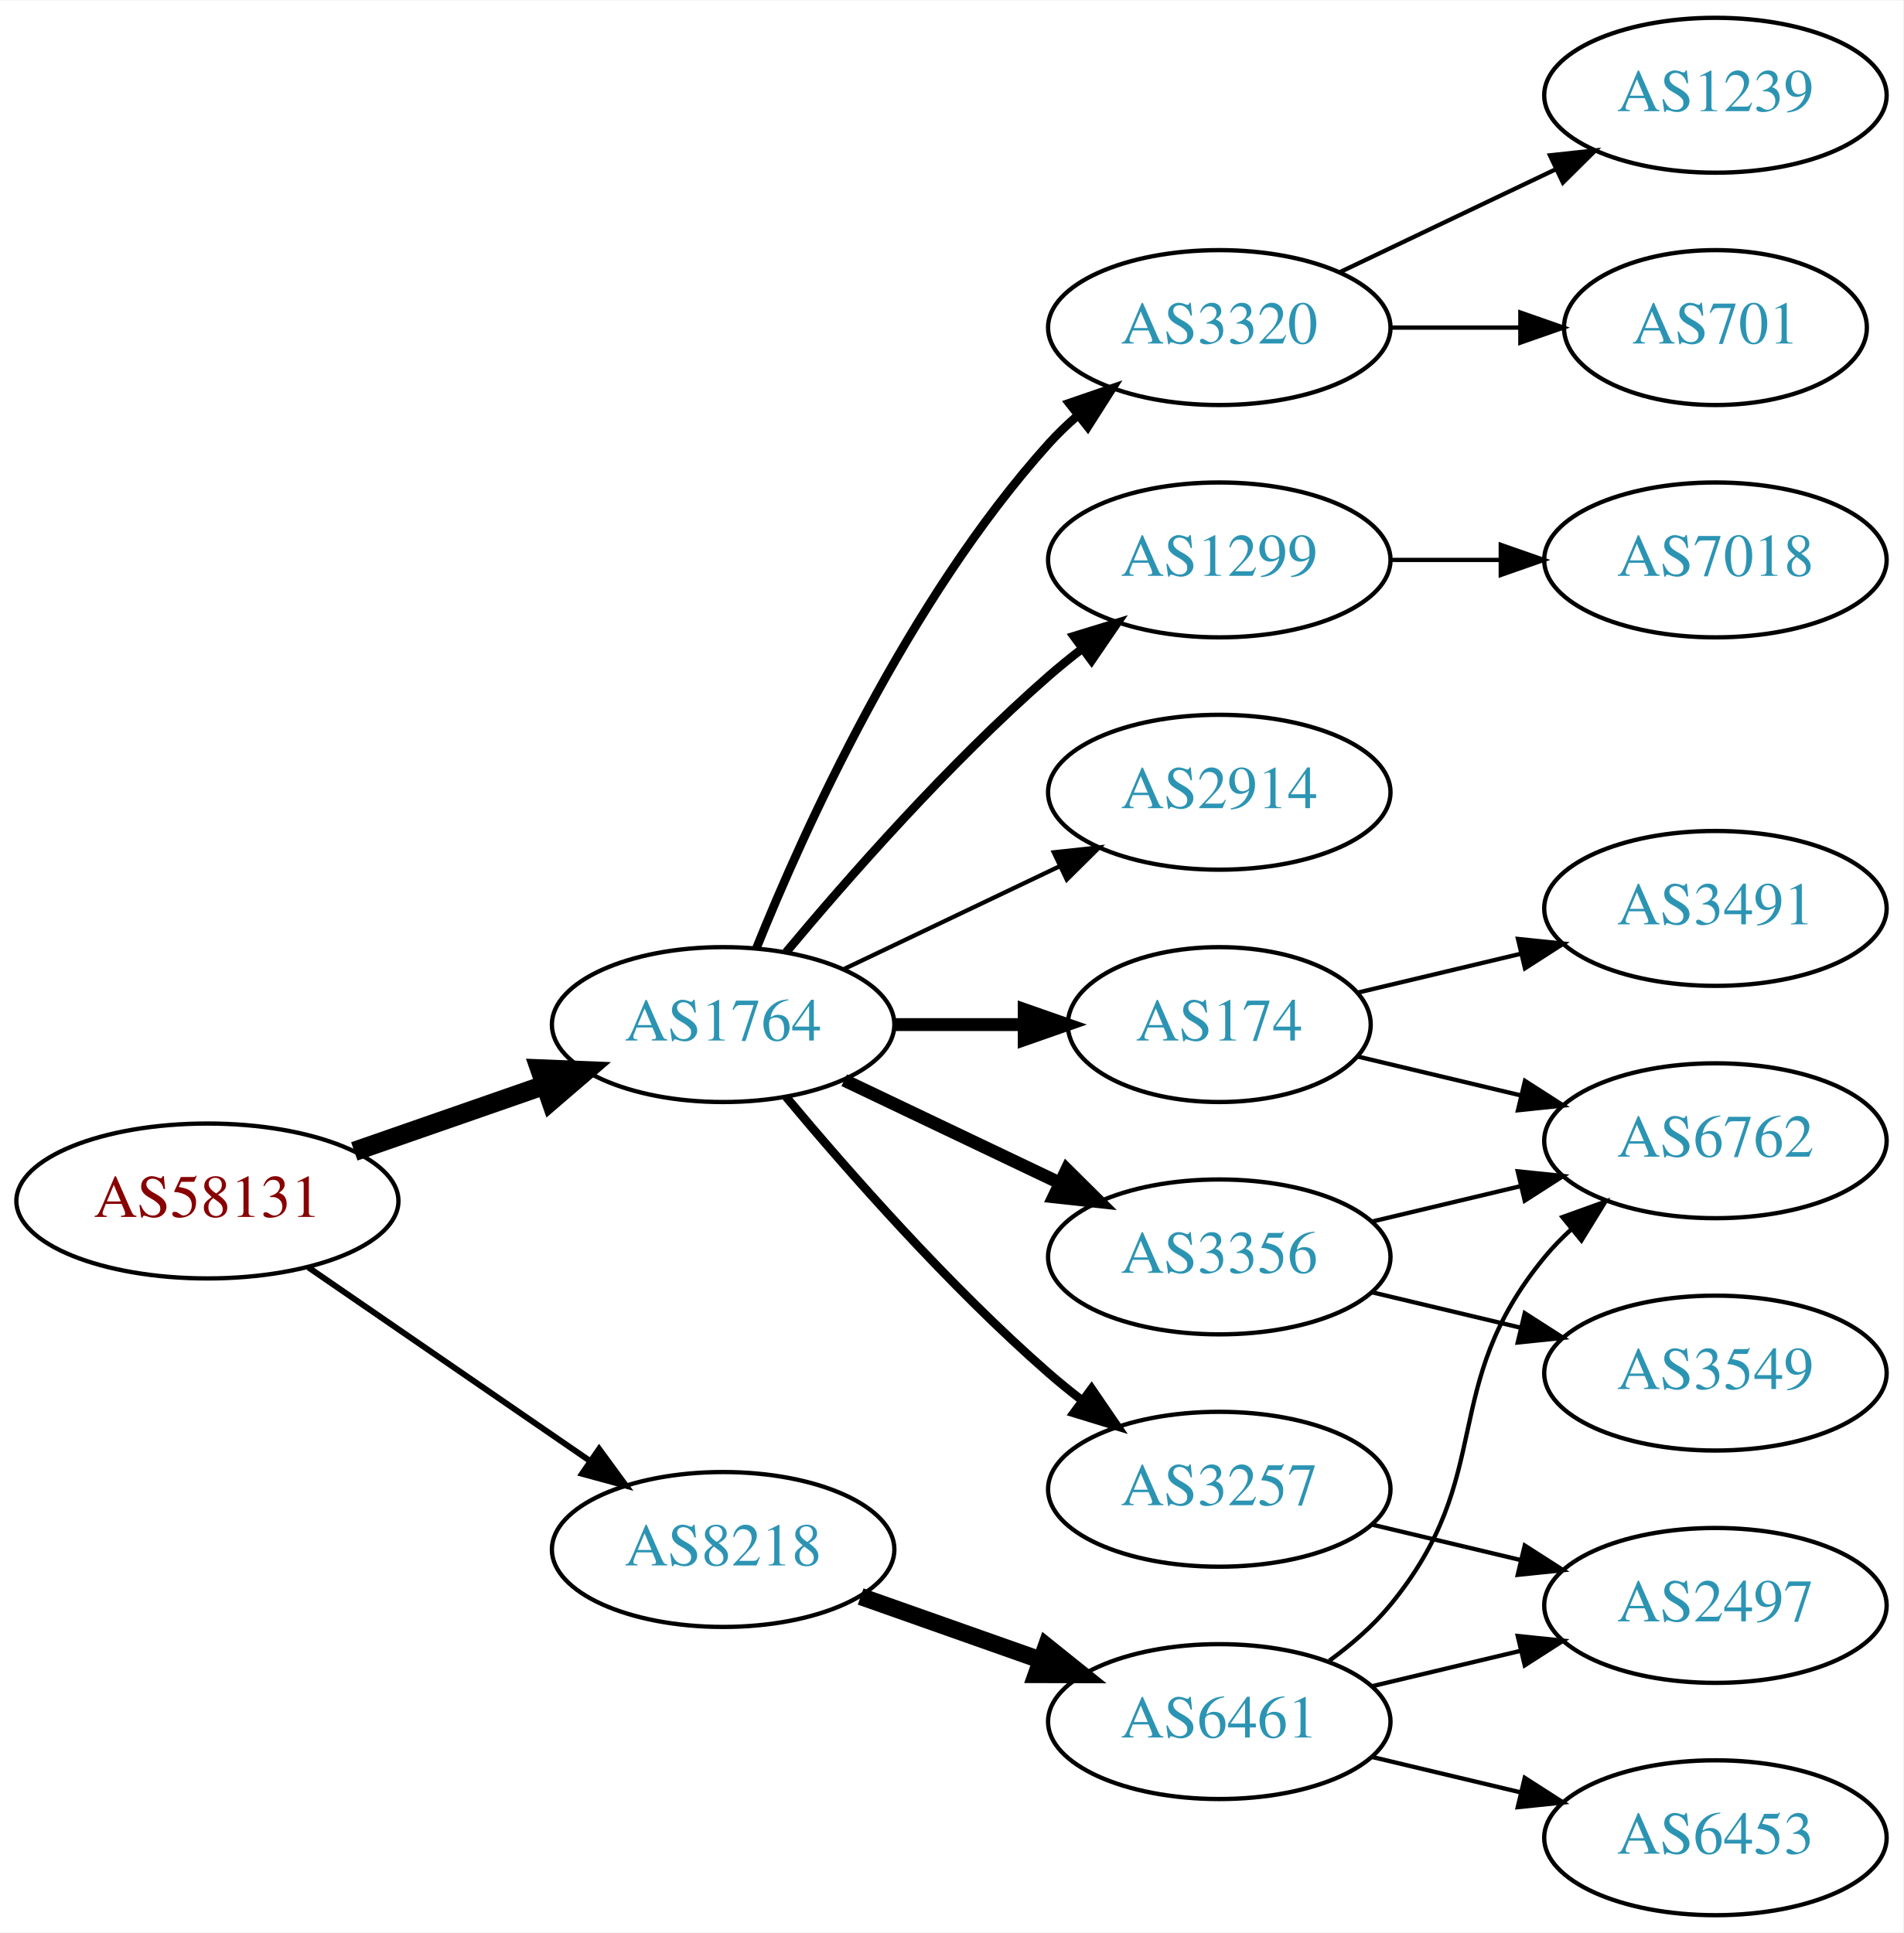
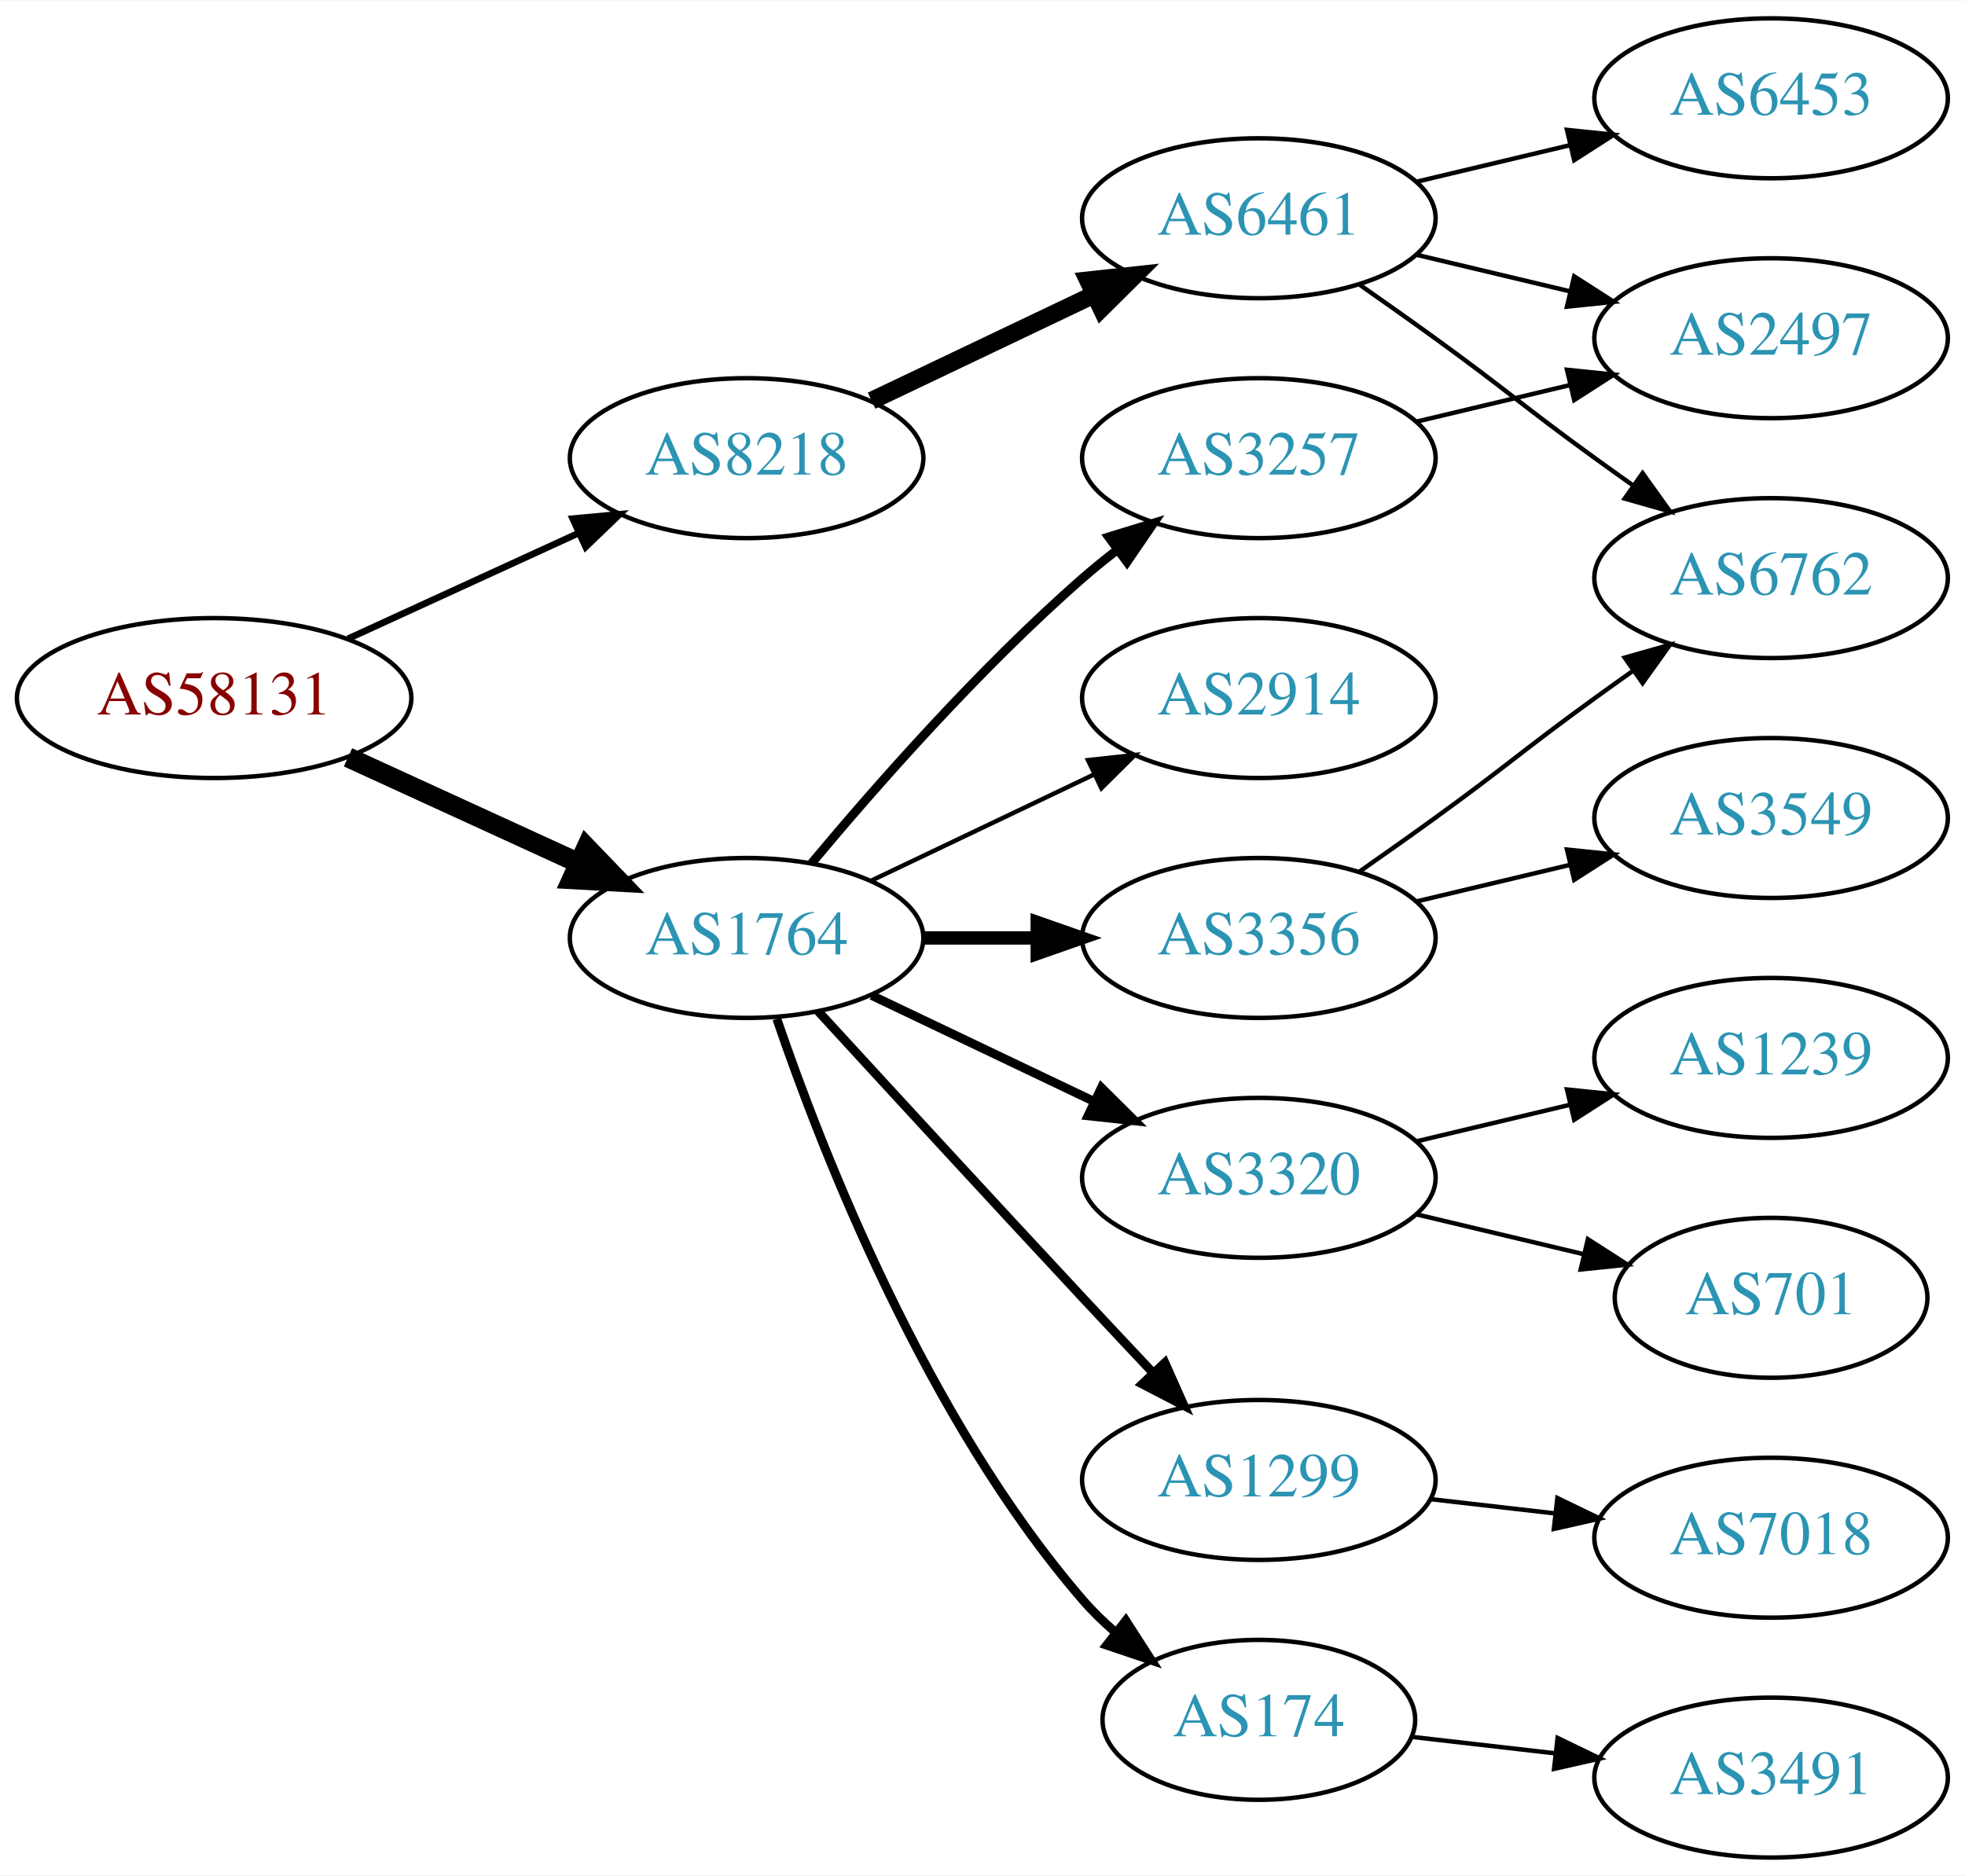
- <svg xmlns="http://www.w3.org/2000/svg" xmlns:xlink="http://www.w3.org/1999/xlink" width="442pt" height="449pt" viewBox="0.00 0.00 442.27 449.00">
-   <g id="graph0" class="graph" transform="scale(1 1) rotate(0) translate(4 445)">
-     <polygon fill="white" stroke="none" points="-4,4 -4,-445 438.271,-445 438.271,4 -4,4" />
+ <svg xmlns="http://www.w3.org/2000/svg" xmlns:xlink="http://www.w3.org/1999/xlink" width="442pt" height="422pt" viewBox="0.00 0.00 442.27 422.00">
+   <g id="graph0" class="graph" transform="scale(1 1) rotate(0) translate(4 418)">
+     <polygon fill="white" stroke="none" points="-4,4 -4,-418 438.271,-418 438.271,4 -4,4" />
    <g id="node1" class="node">
      <g id="a_node1">
        <a xlink:href="/asn/58131" xlink:title="AS58131 ~ Wallnerstrasse 6 [AT]">
-           <ellipse fill="#ffffff" stroke="black" cx="44.196" cy="-166" rx="44.393" ry="18" />
-           <text text-anchor="middle" x="44.196" y="-162.3" font-family="Times,serif" font-size="14.00" fill="#880000">AS58131</text>
+           <ellipse fill="#ffffff" stroke="black" cx="44.196" cy="-261" rx="44.393" ry="18" />
+           <text text-anchor="middle" x="44.196" y="-257.3" font-family="Times,serif" font-size="14.00" fill="#880000">AS58131</text>
        </a>
      </g>
    </g>
    <g id="node2" class="node">
      <g id="a_node2">
        <a xlink:href="/asn/1764" xlink:title="AS1764 ~ NEXTLAYER-AS [AT]">
          <ellipse fill="#ffffff" stroke="black" cx="164.039" cy="-207" rx="39.794" ry="18" />
          <text text-anchor="middle" x="164.039" y="-203.3" font-family="Times,serif" font-size="14.00" fill="#2c94b3">AS1764</text>
        </a>
      </g>
    </g>
    <g id="edge1" class="edge">
-       <path fill="none" stroke="black" stroke-width="4.5" d="M78.335,-177.53C92.053,-182.302 108.092,-187.883 122.502,-192.896" />
-       <polygon fill="black" stroke="black" stroke-width="4.5" points="121.43,-196.692 132.168,-196.26 124.018,-189.255 121.43,-196.692" />
+       <path fill="none" stroke="black" stroke-width="4.5" d="M74.326,-247.652C89.937,-240.498 109.335,-231.609 126.007,-223.97" />
+       <polygon fill="black" stroke="black" stroke-width="4.5" points="128.008,-227.384 135.459,-219.638 124.727,-220.225 128.008,-227.384" />
    </g>
    <g id="node3" class="node">
      <g id="a_node3">
        <a xlink:href="/asn/8218" xlink:title="AS8218 ~ legacy Neotelecoms [FR]">
-           <ellipse fill="#ffffff" stroke="black" cx="164.039" cy="-85" rx="39.794" ry="18" />
-           <text text-anchor="middle" x="164.039" y="-81.3" font-family="Times,serif" font-size="14.00" fill="#2c94b3">AS8218</text>
+           <ellipse fill="#ffffff" stroke="black" cx="164.039" cy="-315" rx="39.794" ry="18" />
+           <text text-anchor="middle" x="164.039" y="-311.3" font-family="Times,serif" font-size="14.00" fill="#2c94b3">AS8218</text>
        </a>
      </g>
    </g>
    <g id="edge2" class="edge">
-       <path fill="none" stroke="black" stroke-width="1.385" d="M67.639,-150.574C86.22,-137.802 112.781,-119.545 133.161,-105.537" />
-       <polygon fill="black" stroke="black" stroke-width="1.385" points="135.216,-108.371 141.475,-99.822 131.251,-102.602 135.216,-108.371" />
+       <path fill="none" stroke="black" stroke-width="1.5" d="M74.326,-274.348C89.937,-281.502 109.335,-290.391 126.007,-298.03" />
+       <polygon fill="black" stroke="black" stroke-width="1.5" points="124.91,-301.378 135.459,-302.362 127.826,-295.014 124.91,-301.378" />
    </g>
    <g id="node4" class="node">
      <g id="a_node4">
+         <a xlink:href="/asn/3356" xlink:title="AS3356 ~ Level 3 Parent, LLC [US]">
+           <ellipse fill="#ffffff" stroke="black" cx="279.332" cy="-207" rx="39.794" ry="18" />
+           <text text-anchor="middle" x="279.332" y="-203.3" font-family="Times,serif" font-size="14.00" fill="#2c94b3">AS3356</text>
+         </a>
+       </g>
+     </g>
+     <g id="edge3" class="edge">
+       <path fill="none" stroke="black" stroke-width="3" d="M203.711,-207C211.914,-207 220.678,-207 229.21,-207" />
+       <polygon fill="black" stroke="black" stroke-width="3" points="229.449,-210.5 239.449,-207 229.449,-203.5 229.449,-210.5" />
+     </g>
+     <g id="node5" class="node">
+       <g id="a_node5">
+         <a xlink:href="/asn/1299" xlink:title="AS1299 ~ Telia Carrier [EU]">
+           <ellipse fill="#ffffff" stroke="black" cx="279.332" cy="-85" rx="39.794" ry="18" />
+           <text text-anchor="middle" x="279.332" y="-81.3" font-family="Times,serif" font-size="14.00" fill="#2c94b3">AS1299</text>
+         </a>
+       </g>
+     </g>
+     <g id="edge4" class="edge">
+       <path fill="none" stroke="black" stroke-width="2" d="M180.139,-190.506C195.179,-174.102 218.954,-148.243 239.685,-126 244.82,-120.49 250.363,-114.586 255.603,-109.022" />
+       <polygon fill="black" stroke="black" stroke-width="2" points="258.179,-111.392 262.494,-101.716 253.087,-106.589 258.179,-111.392" />
+     </g>
+     <g id="node6" class="node">
+       <g id="a_node6">
+         <a xlink:href="/asn/3257" xlink:title="AS3257 ~ GTT [DE]">
+           <ellipse fill="#ffffff" stroke="black" cx="279.332" cy="-315" rx="39.794" ry="18" />
+           <text text-anchor="middle" x="279.332" y="-311.3" font-family="Times,serif" font-size="14.00" fill="#2c94b3">AS3257</text>
+         </a>
+       </g>
+     </g>
+     <g id="edge5" class="edge">
+       <path fill="none" stroke="black" stroke-width="2" d="M178.669,-223.817C192.951,-240.929 216.498,-267.745 239.685,-288 242.151,-290.154 244.789,-292.294 247.487,-294.372" />
+       <polygon fill="black" stroke="black" stroke-width="2" points="245.512,-297.264 255.641,-300.37 249.66,-291.625 245.512,-297.264" />
+     </g>
+     <g id="node7" class="node">
+       <g id="a_node7">
+         <a xlink:href="/asn/174" xlink:title="AS174 ~ Cogent Communications [US]">
+           <ellipse fill="#ffffff" stroke="black" cx="279.332" cy="-31" rx="35.194" ry="18" />
+           <text text-anchor="middle" x="279.332" y="-27.3" font-family="Times,serif" font-size="14.00" fill="#2c94b3">AS174</text>
+         </a>
+       </g>
+     </g>
+     <g id="edge6" class="edge">
+       <path fill="none" stroke="black" stroke-width="2" d="M170.837,-188.804C181.036,-158.923 204.496,-98.716 239.685,-58 241.879,-55.461 244.362,-53.043 246.985,-50.772" />
+       <polygon fill="black" stroke="black" stroke-width="2" points="249.388,-53.336 255.123,-44.426 245.084,-47.815 249.388,-53.336" />
+     </g>
+     <g id="node8" class="node">
+       <g id="a_node8">
        <a xlink:href="/asn/2914" xlink:title="AS2914 ~ NTT America, Inc. [US]">
          <ellipse fill="#ffffff" stroke="black" cx="279.332" cy="-261" rx="39.794" ry="18" />
          <text text-anchor="middle" x="279.332" y="-257.3" font-family="Times,serif" font-size="14.00" fill="#2c94b3">AS2914</text>
        </a>
      </g>
    </g>
-     <g id="edge3" class="edge">
+     <g id="edge7" class="edge">
      <path fill="none" stroke="black" d="M192.175,-219.934C207.169,-227.081 225.99,-236.052 242.213,-243.785" />
      <polygon fill="black" stroke="black" points="240.884,-247.028 251.417,-248.171 243.895,-240.709 240.884,-247.028" />
    </g>
-     <g id="node5" class="node">
-       <g id="a_node5">
-         <a xlink:href="/asn/174" xlink:title="AS174 ~ Cogent Communications [US]">
-           <ellipse fill="#ffffff" stroke="black" cx="279.332" cy="-207" rx="35.194" ry="18" />
-           <text text-anchor="middle" x="279.332" y="-203.3" font-family="Times,serif" font-size="14.00" fill="#2c94b3">AS174</text>
-         </a>
-       </g>
-     </g>
-     <g id="edge4" class="edge">
-       <path fill="none" stroke="black" stroke-width="3" d="M203.711,-207C213.416,-207 223.907,-207 233.87,-207" />
-       <polygon fill="black" stroke="black" stroke-width="3" points="234.006,-210.5 244.006,-207 234.006,-203.5 234.006,-210.5" />
-     </g>
-     <g id="node6" class="node">
-       <g id="a_node6">
-         <a xlink:href="/asn/3257" xlink:title="AS3257 ~ GTT [DE]">
-           <ellipse fill="#ffffff" stroke="black" cx="279.332" cy="-99" rx="39.794" ry="18" />
-           <text text-anchor="middle" x="279.332" y="-95.3" font-family="Times,serif" font-size="14.00" fill="#2c94b3">AS3257</text>
-         </a>
-       </g>
-     </g>
-     <g id="edge5" class="edge">
-       <path fill="none" stroke="black" stroke-width="2" d="M178.669,-190.183C192.951,-173.071 216.498,-146.255 239.685,-126 242.151,-123.846 244.789,-121.706 247.487,-119.628" />
-       <polygon fill="black" stroke="black" stroke-width="2" points="249.66,-122.375 255.641,-113.63 245.512,-116.736 249.66,-122.375" />
-     </g>
-     <g id="node7" class="node">
-       <g id="a_node7">
-         <a xlink:href="/asn/3356" xlink:title="AS3356 ~ Level 3 Parent, LLC [US]">
-           <ellipse fill="#ffffff" stroke="black" cx="279.332" cy="-153" rx="39.794" ry="18" />
-           <text text-anchor="middle" x="279.332" y="-149.3" font-family="Times,serif" font-size="14.00" fill="#2c94b3">AS3356</text>
-         </a>
-       </g>
-     </g>
-     <g id="edge6" class="edge">
-       <path fill="none" stroke="black" stroke-width="3" d="M192.175,-194.066C207.169,-186.919 225.99,-177.948 242.213,-170.215" />
-       <polygon fill="black" stroke="black" stroke-width="3" points="243.895,-173.291 251.417,-165.829 240.884,-166.972 243.895,-173.291" />
-     </g>
-     <g id="node8" class="node">
-       <g id="a_node8">
-         <a xlink:href="/asn/3320" xlink:title="AS3320 ~ DTAG [DE]">
-           <ellipse fill="#ffffff" stroke="black" cx="279.332" cy="-369" rx="39.794" ry="18" />
-           <text text-anchor="middle" x="279.332" y="-365.3" font-family="Times,serif" font-size="14.00" fill="#2c94b3">AS3320</text>
-         </a>
-       </g>
-     </g>
-     <g id="edge7" class="edge">
-       <path fill="none" stroke="black" stroke-width="2" d="M171.786,-224.787C182.837,-252.243 206.891,-305.578 239.685,-342 241.688,-344.224 243.906,-346.363 246.239,-348.397" />
-       <polygon fill="black" stroke="black" stroke-width="2" points="244.437,-351.433 254.458,-354.873 248.769,-345.935 244.437,-351.433" />
-     </g>
    <g id="node9" class="node">
      <g id="a_node9">
-         <a xlink:href="/asn/1299" xlink:title="AS1299 ~ Telia Carrier [EU]">
-           <ellipse fill="#ffffff" stroke="black" cx="279.332" cy="-315" rx="39.794" ry="18" />
-           <text text-anchor="middle" x="279.332" y="-311.3" font-family="Times,serif" font-size="14.00" fill="#2c94b3">AS1299</text>
+         <a xlink:href="/asn/3320" xlink:title="AS3320 ~ DTAG [DE]">
+           <ellipse fill="#ffffff" stroke="black" cx="279.332" cy="-153" rx="39.794" ry="18" />
+           <text text-anchor="middle" x="279.332" y="-149.3" font-family="Times,serif" font-size="14.00" fill="#2c94b3">AS3320</text>
        </a>
      </g>
    </g>
    <g id="edge8" class="edge">
-       <path fill="none" stroke="black" stroke-width="2" d="M178.669,-223.817C192.951,-240.929 216.498,-267.745 239.685,-288 242.151,-290.154 244.789,-292.294 247.487,-294.372" />
-       <polygon fill="black" stroke="black" stroke-width="2" points="245.512,-297.264 255.641,-300.37 249.66,-291.625 245.512,-297.264" />
+       <path fill="none" stroke="black" stroke-width="2" d="M192.175,-194.066C207.169,-186.919 225.99,-177.948 242.213,-170.215" />
+       <polygon fill="black" stroke="black" stroke-width="2" points="243.895,-173.291 251.417,-165.829 240.884,-166.972 243.895,-173.291" />
    </g>
    <g id="node17" class="node">
      <g id="a_node17">
        <a xlink:href="/asn/6461" xlink:title="AS6461 ~ Zayo Bandwidth [US]">
-           <ellipse fill="#ffffff" stroke="black" cx="279.332" cy="-45" rx="39.794" ry="18" />
-           <text text-anchor="middle" x="279.332" y="-41.3" font-family="Times,serif" font-size="14.00" fill="#2c94b3">AS6461</text>
-         </a>
-       </g>
-     </g>
-     <g id="edge17" class="edge">
-       <path fill="none" stroke="black" stroke-width="4" d="M195.996,-74.07C208.86,-69.528 223.966,-64.195 237.702,-59.345" />
-       <polygon fill="black" stroke="black" stroke-width="4" points="239.147,-62.547 247.411,-55.917 236.816,-55.946 239.147,-62.547" />
+           <ellipse fill="#ffffff" stroke="black" cx="279.332" cy="-369" rx="39.794" ry="18" />
+           <text text-anchor="middle" x="279.332" y="-365.3" font-family="Times,serif" font-size="14.00" fill="#2c94b3">AS6461</text>
+         </a>
+       </g>
+     </g>
+     <g id="edge16" class="edge">
+       <path fill="none" stroke="black" stroke-width="4" d="M192.175,-327.934C207.169,-335.081 225.99,-344.052 242.213,-351.785" />
+       <polygon fill="black" stroke="black" stroke-width="4" points="240.884,-355.028 251.417,-356.171 243.895,-348.709 240.884,-355.028" />
    </g>
    <g id="node10" class="node">
      <g id="a_node10">
-         <a xlink:href="/asn/3491" xlink:title="AS3491 ~ PCCW Global, Inc. [US]">
+         <a xlink:href="/asn/3549" xlink:title="AS3549 ~ Level 3 Parent, LLC [US]">
          <ellipse fill="#ffffff" stroke="black" cx="394.625" cy="-234" rx="39.794" ry="18" />
-           <text text-anchor="middle" x="394.625" y="-230.3" font-family="Times,serif" font-size="14.00" fill="#2c94b3">AS3491</text>
+           <text text-anchor="middle" x="394.625" y="-230.3" font-family="Times,serif" font-size="14.00" fill="#2c94b3">AS3549</text>
        </a>
      </g>
    </g>
    <g id="edge9" class="edge">
-       <path fill="none" stroke="black" d="M311.589,-214.449C323.269,-217.233 336.765,-220.449 349.394,-223.459" />
-       <polygon fill="black" stroke="black" points="348.747,-226.903 359.286,-225.816 350.37,-220.093 348.747,-226.903" />
+       <path fill="none" stroke="black" d="M314.939,-215.248C325.81,-217.838 337.964,-220.735 349.407,-223.462" />
+       <polygon fill="black" stroke="black" points="348.69,-226.889 359.229,-225.803 350.313,-220.08 348.69,-226.889" />
    </g>
    <g id="node11" class="node">
      <g id="a_node11">
        <a xlink:href="/asn/6762" xlink:title="AS6762 ~ TELECOM ITALIA SPARKLE S.p.A. [IT]">
-           <ellipse fill="#ffffff" stroke="black" cx="394.625" cy="-180" rx="39.794" ry="18" />
-           <text text-anchor="middle" x="394.625" y="-176.3" font-family="Times,serif" font-size="14.00" fill="#2c94b3">AS6762</text>
+           <ellipse fill="#ffffff" stroke="black" cx="394.625" cy="-288" rx="39.794" ry="18" />
+           <text text-anchor="middle" x="394.625" y="-284.3" font-family="Times,serif" font-size="14.00" fill="#2c94b3">AS6762</text>
        </a>
      </g>
    </g>
    <g id="edge10" class="edge">
-       <path fill="none" stroke="black" d="M311.589,-199.551C323.269,-196.767 336.765,-193.551 349.394,-190.541" />
-       <polygon fill="black" stroke="black" points="350.37,-193.907 359.286,-188.184 348.747,-187.097 350.37,-193.907" />
+       <path fill="none" stroke="black" d="M302.089,-222.009C307.623,-225.879 313.542,-230.064 318.978,-234 335.178,-245.729 338.778,-249.271 354.978,-261 357.781,-263.029 360.712,-265.125 363.653,-267.21" />
+       <polygon fill="black" stroke="black" points="361.675,-270.097 371.868,-272.991 365.704,-264.373 361.675,-270.097" />
+     </g>
+     <g id="node15" class="node">
+       <g id="a_node15">
+         <a xlink:href="/asn/7018" xlink:title="AS7018 ~ AT&amp;T Services, Inc. [US]">
+           <ellipse fill="#ffffff" stroke="black" cx="394.625" cy="-72" rx="39.794" ry="18" />
+           <text text-anchor="middle" x="394.625" y="-68.3" font-family="Times,serif" font-size="14.00" fill="#2c94b3">AS7018</text>
+         </a>
+       </g>
+     </g>
+     <g id="edge14" class="edge">
+       <path fill="none" stroke="black" d="M318.057,-80.671C327.038,-79.641 336.737,-78.528 346.094,-77.454" />
+       <polygon fill="black" stroke="black" points="346.529,-80.927 356.064,-76.31 345.731,-73.973 346.529,-80.927" />
    </g>
    <g id="node12" class="node">
      <g id="a_node12">
        <a xlink:href="/asn/2497" xlink:title="AS2497 ~ Internet Initiative Japan Inc. [JP]">
-           <ellipse fill="#ffffff" stroke="black" cx="394.625" cy="-72" rx="39.794" ry="18" />
-           <text text-anchor="middle" x="394.625" y="-68.3" font-family="Times,serif" font-size="14.00" fill="#2c94b3">AS2497</text>
+           <ellipse fill="#ffffff" stroke="black" cx="394.625" cy="-342" rx="39.794" ry="18" />
+           <text text-anchor="middle" x="394.625" y="-338.3" font-family="Times,serif" font-size="14.00" fill="#2c94b3">AS2497</text>
        </a>
      </g>
    </g>
    <g id="edge11" class="edge">
-       <path fill="none" stroke="black" d="M314.939,-90.752C325.81,-88.162 337.964,-85.265 349.407,-82.538" />
-       <polygon fill="black" stroke="black" points="350.313,-85.92 359.229,-80.197 348.69,-79.111 350.313,-85.92" />
+       <path fill="none" stroke="black" d="M314.939,-323.248C325.81,-325.838 337.964,-328.735 349.407,-331.462" />
+       <polygon fill="black" stroke="black" points="348.69,-334.889 359.229,-333.803 350.313,-328.08 348.69,-334.889" />
+     </g>
+     <g id="node16" class="node">
+       <g id="a_node16">
+         <a xlink:href="/asn/3491" xlink:title="AS3491 ~ PCCW Global, Inc. [US]">
+           <ellipse fill="#ffffff" stroke="black" cx="394.625" cy="-18" rx="39.794" ry="18" />
+           <text text-anchor="middle" x="394.625" y="-14.3" font-family="Times,serif" font-size="14.00" fill="#2c94b3">AS3491</text>
+         </a>
+       </g>
+     </g>
+     <g id="edge15" class="edge">
+       <path fill="none" stroke="black" d="M313.71,-27.17C323.801,-26.012 335.084,-24.717 345.919,-23.474" />
+       <polygon fill="black" stroke="black" points="346.58,-26.921 356.116,-22.304 345.782,-19.967 346.58,-26.921" />
+     </g>
+     <g id="node13" class="node">
+       <g id="a_node13">
+         <a xlink:href="/asn/1239" xlink:title="AS1239 ~ Sprint [US]">
+           <ellipse fill="#ffffff" stroke="black" cx="394.625" cy="-180" rx="39.794" ry="18" />
+           <text text-anchor="middle" x="394.625" y="-176.3" font-family="Times,serif" font-size="14.00" fill="#2c94b3">AS1239</text>
+         </a>
+       </g>
    </g>
    <g id="edge12" class="edge">
      <path fill="none" stroke="black" d="M314.939,-161.248C325.81,-163.838 337.964,-166.735 349.407,-169.462" />
      <polygon fill="black" stroke="black" points="348.69,-172.889 359.229,-171.803 350.313,-166.08 348.69,-172.889" />
    </g>
-     <g id="node13" class="node">
-       <g id="a_node13">
-         <a xlink:href="/asn/3549" xlink:title="AS3549 ~ Level 3 Parent, LLC [US]">
-           <ellipse fill="#ffffff" stroke="black" cx="394.625" cy="-126" rx="39.794" ry="18" />
-           <text text-anchor="middle" x="394.625" y="-122.3" font-family="Times,serif" font-size="14.00" fill="#2c94b3">AS3549</text>
-         </a>
-       </g>
-     </g>
-     <g id="edge13" class="edge">
-       <path fill="none" stroke="black" d="M314.939,-144.752C325.81,-142.162 337.964,-139.265 349.407,-136.538" />
-       <polygon fill="black" stroke="black" points="350.313,-139.92 359.229,-134.197 348.69,-133.111 350.313,-139.92" />
-     </g>
    <g id="node14" class="node">
      <g id="a_node14">
        <a xlink:href="/asn/701" xlink:title="AS701 ~ UUNET [US]">
-           <ellipse fill="#ffffff" stroke="black" cx="394.625" cy="-369" rx="35.194" ry="18" />
-           <text text-anchor="middle" x="394.625" y="-365.3" font-family="Times,serif" font-size="14.00" fill="#2c94b3">AS701</text>
-         </a>
-       </g>
-     </g>
-     <g id="edge14" class="edge">
-       <path fill="none" stroke="black" d="M319.004,-369C328.709,-369 339.2,-369 349.163,-369" />
-       <polygon fill="black" stroke="black" points="349.299,-372.5 359.299,-369 349.299,-365.5 349.299,-372.5" />
-     </g>
-     <g id="node15" class="node">
-       <g id="a_node15">
-         <a xlink:href="/asn/1239" xlink:title="AS1239 ~ Sprint [US]">
-           <ellipse fill="#ffffff" stroke="black" cx="394.625" cy="-423" rx="39.794" ry="18" />
-           <text text-anchor="middle" x="394.625" y="-419.3" font-family="Times,serif" font-size="14.00" fill="#2c94b3">AS1239</text>
-         </a>
-       </g>
-     </g>
-     <g id="edge15" class="edge">
-       <path fill="none" stroke="black" d="M307.468,-381.934C322.462,-389.081 341.283,-398.052 357.506,-405.785" />
-       <polygon fill="black" stroke="black" points="356.177,-409.028 366.71,-410.171 359.188,-402.709 356.177,-409.028" />
-     </g>
-     <g id="node16" class="node">
-       <g id="a_node16">
-         <a xlink:href="/asn/7018" xlink:title="AS7018 ~ AT&amp;T Services, Inc. [US]">
-           <ellipse fill="#ffffff" stroke="black" cx="394.625" cy="-315" rx="39.794" ry="18" />
-           <text text-anchor="middle" x="394.625" y="-311.3" font-family="Times,serif" font-size="14.00" fill="#2c94b3">AS7018</text>
-         </a>
-       </g>
-     </g>
-     <g id="edge16" class="edge">
-       <path fill="none" stroke="black" d="M319.004,-315C327.207,-315 335.971,-315 344.503,-315" />
-       <polygon fill="black" stroke="black" points="344.742,-318.5 354.742,-315 344.742,-311.5 344.742,-318.5" />
-     </g>
-     <g id="edge20" class="edge">
-       <path fill="none" stroke="black" d="M304.912,-59.156C310.007,-62.872 315.02,-67.201 318.978,-72 344.043,-102.394 329.913,-122.606 354.978,-153 356.833,-155.25 358.92,-157.396 361.139,-159.424" />
-       <polygon fill="black" stroke="black" points="359.075,-162.256 369.044,-165.844 363.488,-156.823 359.075,-162.256" />
+           <ellipse fill="#ffffff" stroke="black" cx="394.625" cy="-126" rx="35.194" ry="18" />
+           <text text-anchor="middle" x="394.625" y="-122.3" font-family="Times,serif" font-size="14.00" fill="#2c94b3">AS701</text>
+         </a>
+       </g>
+     </g>
+     <g id="edge13" class="edge">
+       <path fill="none" stroke="black" d="M314.939,-144.752C326.733,-141.942 340.038,-138.771 352.306,-135.847" />
+       <polygon fill="black" stroke="black" points="353.394,-139.186 362.311,-133.463 351.772,-132.376 353.394,-139.186" />
    </g>
    <g id="edge19" class="edge">
-       <path fill="none" stroke="black" d="M314.939,-53.248C325.81,-55.838 337.964,-58.735 349.407,-61.462" />
-       <polygon fill="black" stroke="black" points="348.69,-64.889 359.229,-63.803 350.313,-58.08 348.69,-64.889" />
+       <path fill="none" stroke="black" d="M302.089,-353.991C307.623,-350.121 313.542,-345.936 318.978,-342 335.178,-330.271 338.778,-326.729 354.978,-315 357.781,-312.971 360.712,-310.875 363.653,-308.79" />
+       <polygon fill="black" stroke="black" points="365.704,-311.627 371.868,-303.009 361.675,-305.903 365.704,-311.627" />
+     </g>
+     <g id="edge18" class="edge">
+       <path fill="none" stroke="black" d="M314.939,-360.752C325.81,-358.162 337.964,-355.265 349.407,-352.538" />
+       <polygon fill="black" stroke="black" points="350.313,-355.92 359.229,-350.197 348.69,-349.111 350.313,-355.92" />
    </g>
    <g id="node18" class="node">
      <g id="a_node18">
        <a xlink:href="/asn/6453" xlink:title="AS6453 ~ TATA COMMUNICATIONS (AMERICA) INC [US]">
-           <ellipse fill="#ffffff" stroke="black" cx="394.625" cy="-18" rx="39.794" ry="18" />
-           <text text-anchor="middle" x="394.625" y="-14.3" font-family="Times,serif" font-size="14.00" fill="#2c94b3">AS6453</text>
-         </a>
-       </g>
-     </g>
-     <g id="edge18" class="edge">
-       <path fill="none" stroke="black" d="M314.939,-36.752C325.81,-34.162 337.964,-31.265 349.407,-28.538" />
-       <polygon fill="black" stroke="black" points="350.313,-31.92 359.229,-26.197 348.69,-25.111 350.313,-31.92" />
+           <ellipse fill="#ffffff" stroke="black" cx="394.625" cy="-396" rx="39.794" ry="18" />
+           <text text-anchor="middle" x="394.625" y="-392.3" font-family="Times,serif" font-size="14.00" fill="#2c94b3">AS6453</text>
+         </a>
+       </g>
+     </g>
+     <g id="edge17" class="edge">
+       <path fill="none" stroke="black" d="M314.939,-377.248C325.81,-379.838 337.964,-382.735 349.407,-385.462" />
+       <polygon fill="black" stroke="black" points="348.69,-388.889 359.229,-387.803 350.313,-382.08 348.69,-388.889" />
    </g>
  </g>
</svg>
